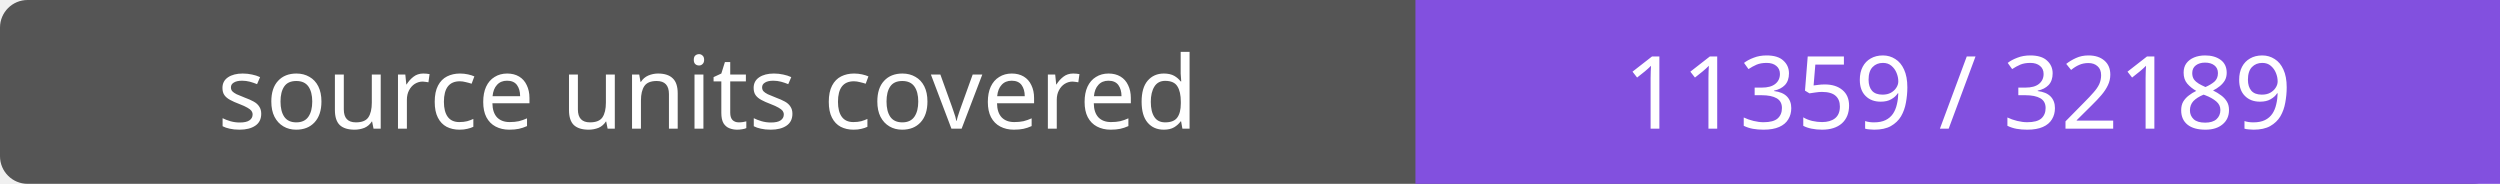
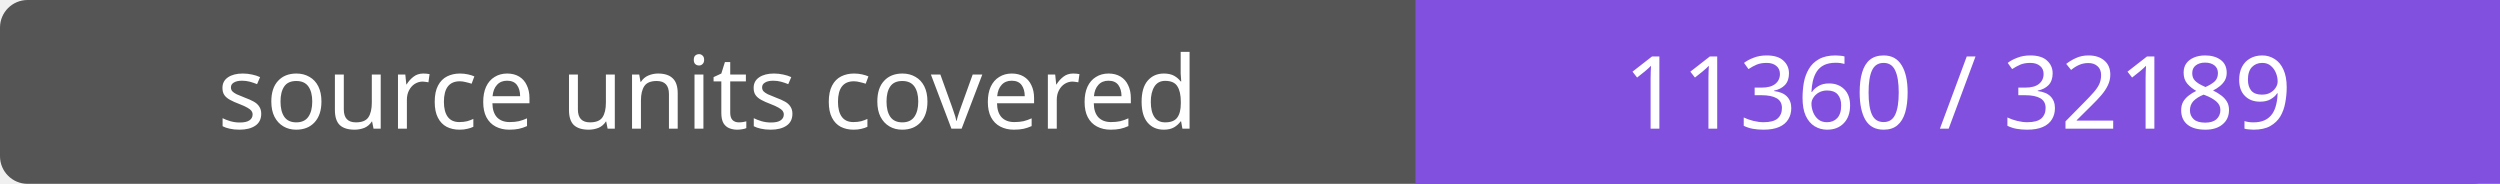
- <svg xmlns="http://www.w3.org/2000/svg" width="272" height="20" role="img" aria-label="source units covered: 11359 / 32189">
+ <svg xmlns="http://www.w3.org/2000/svg" width="272" height="20" role="img" aria-label="source units covered: 11360 / 32189">
  <rect width="272" height="20" rx="3" fill="#555" />
  <path fill="#8250df" d="M154 0h118v20H154z" />
  <g fill="#fff" text-anchor="middle" font-family="Verdana,sans-serif" font-size="11">
    <text x="77.0" y="14">source units covered</text>
-     <text x="213.0" y="14">11359 / 32189</text>
+     <text x="213.0" y="14">11360 / 32189</text>
  </g>
</svg>
